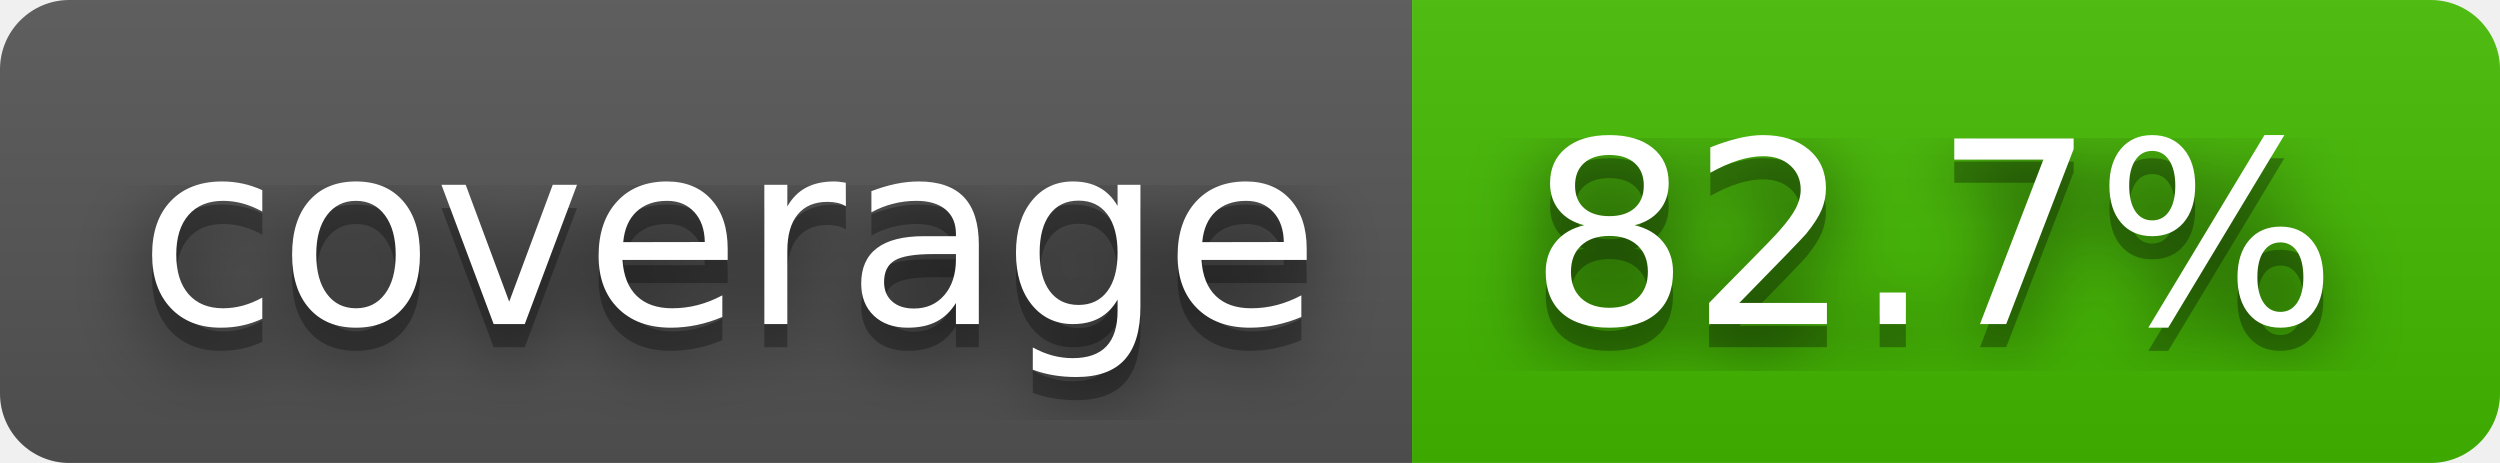
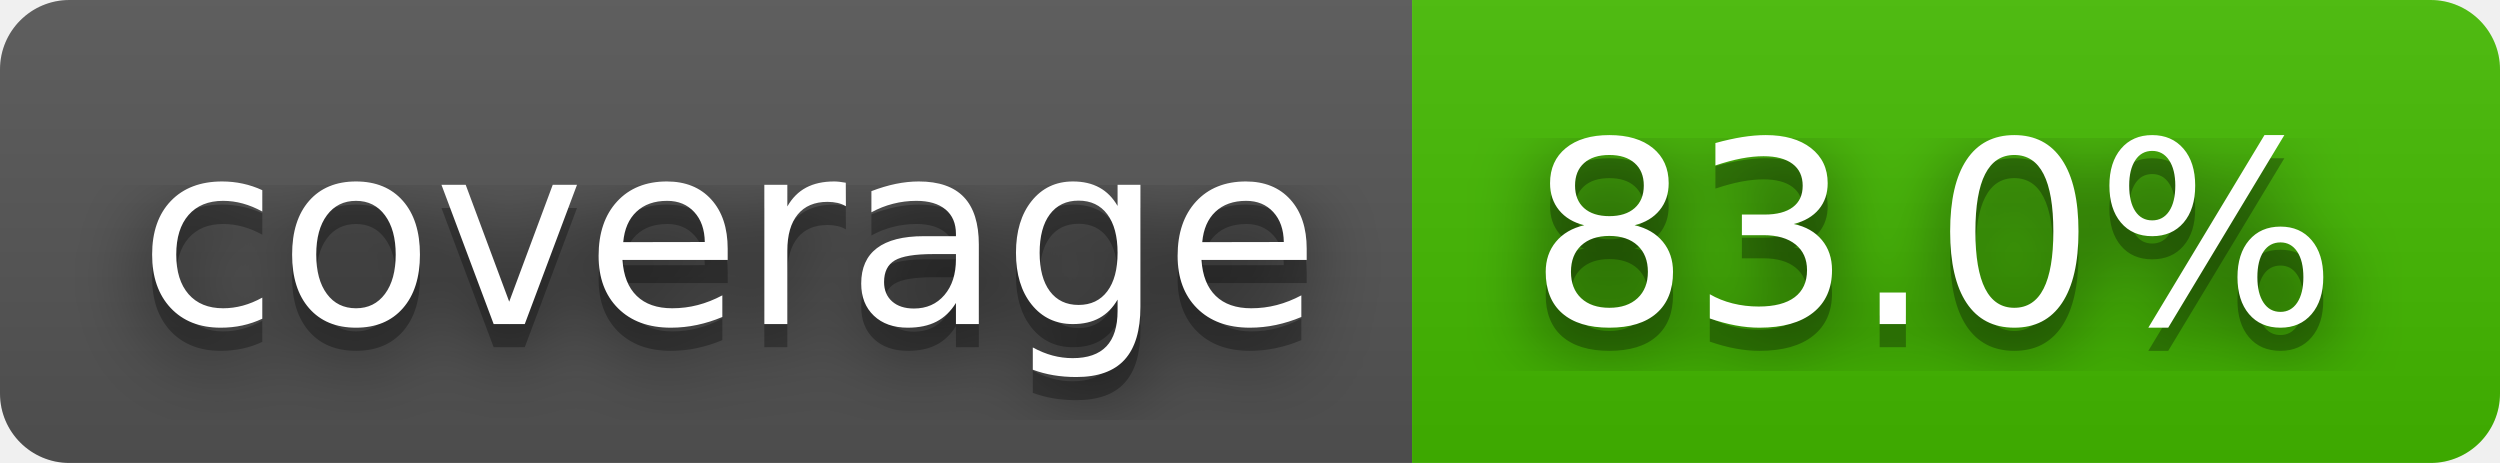
- <svg xmlns="http://www.w3.org/2000/svg" width="108" height="20" role="img" aria-label="coverage: 82.7%">
+ <svg xmlns="http://www.w3.org/2000/svg" width="108" height="20" role="img" aria-label="coverage: 83.0%">
  <filter id="blur">
    <feGaussianBlur stdDeviation="16" />
  </filter>
  <linearGradient id="s" x2="0" y2="100%">
    <stop offset="0" stop-color="#bbb" stop-opacity=".1" />
    <stop offset="1" stop-opacity=".1" />
  </linearGradient>
  <clipPath id="r">
    <rect width="108" height="20" rx="3" />
  </clipPath>
  <g clip-path="url(#r)">
    <rect width="61" height="20" fill="#555" />
    <rect x="61" width="47" height="20" fill="#4b0" />
    <rect width="108" height="20" fill="url(#s)" />
  </g>
  <g fill="#fff" text-anchor="middle" font-family="Verdana,Geneva,DejaVu Sans,sans-serif" text-rendering="geometricPrecision" font-size="110">
    <g transform="scale(.1)">
      <g aria-hidden="true" fill="#010101">
        <text x="315" y="150" fill-opacity=".8" filter="url(#blur)" textLength="510">coverage</text>
        <text x="315" y="150" fill-opacity=".3" textLength="510">coverage</text>
      </g>
      <text x="315" y="140" textLength="510">coverage</text>
    </g>
    <g transform="scale(.1)">
      <g aria-hidden="true" fill="#010101">
-         <text x="835" y="150" fill-opacity=".8" filter="url(#blur)" textLength="370">82.7%</text>
-         <text x="835" y="150" fill-opacity=".3" textLength="370">82.7%</text>
+         <text x="835" y="150" fill-opacity=".8" filter="url(#blur)" textLength="370">83.0%</text>
+         <text x="835" y="150" fill-opacity=".3" textLength="370">83.0%</text>
      </g>
-       <text x="835" y="140" textLength="370">82.7%</text>
+       <text x="835" y="140" textLength="370">83.0%</text>
    </g>
  </g>
</svg>
